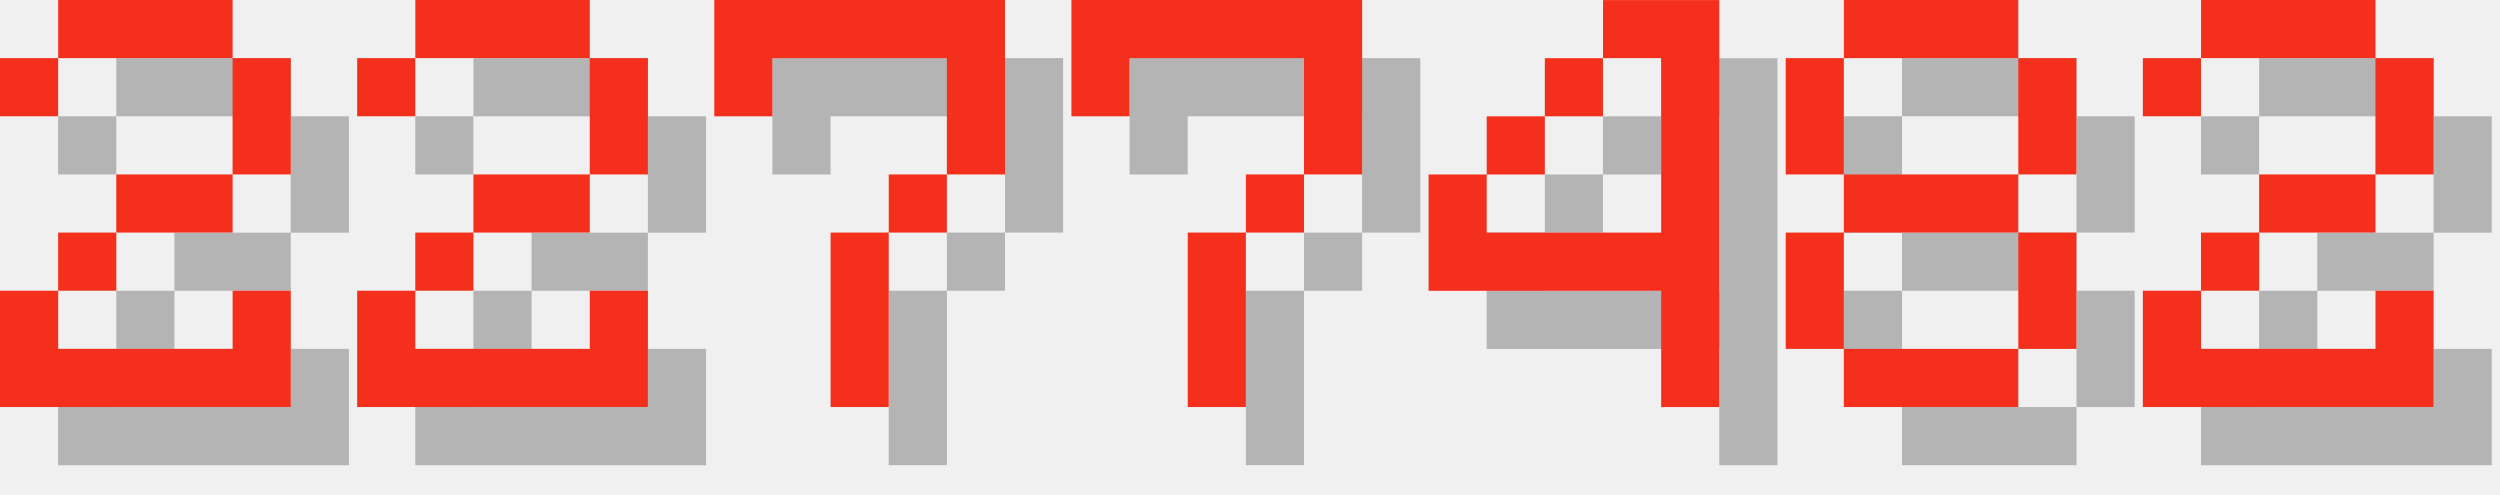
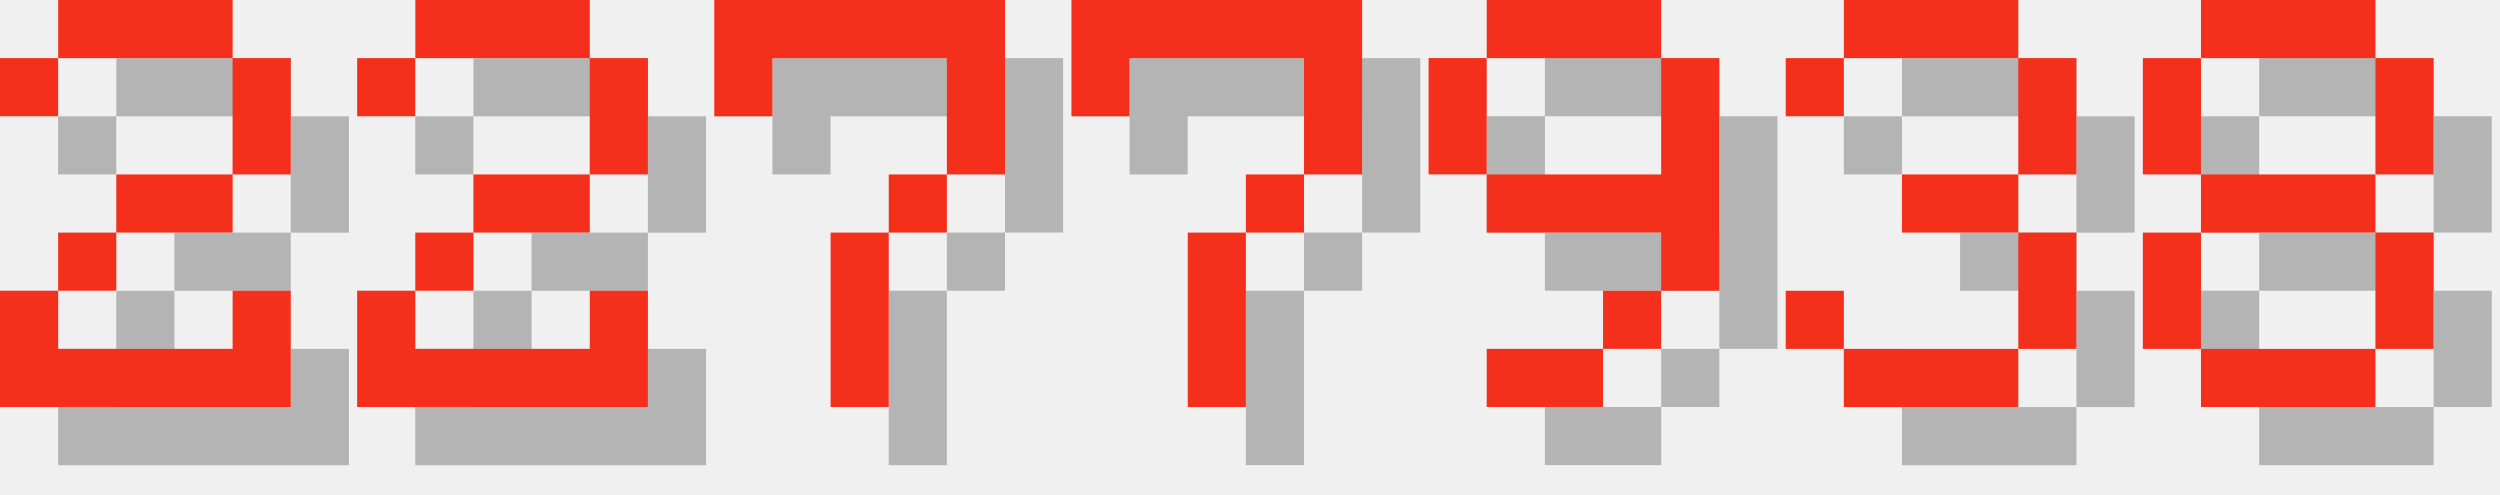
<svg xmlns="http://www.w3.org/2000/svg" version="1.1" width="182.0" height="36">
  <style>
        .text-foreground {
            fill: #F4301C;
        }
        .text-shadow {
            fill: #000000;
            fill-opacity: 0.25;
        }
    </style>
  <g class="digit" id="digit_2" transform="translate(0.0, 0), scale(4)">
    <path id="digit_2_shadow" class="text-shadow" d="m1.058 2.117v1.058h1.058v-1.058h3.175v2.117h-2.117v1.058h-1.058v1.058h-1.058v2.117h5.292v-2.117h-1.058v1.058h-3.175v-1.058h1.058v-1.058h2.117v-1.058h1.058v-2.117h-1.058v-1.058h-3.175v1.058h-1.058z" fill-opacity=".5" style="paint-order:stroke fill markers" />
    <path id="digit_2_fg" class="text-foreground" d="m0 1.058v1.058h1.058v-1.058h3.175v2.117h-2.117v1.058h-1.058v1.058h-1.058v2.117h5.292v-2.117h-1.058v1.058h-3.175v-1.058h1.058v-1.058h2.117v-1.058h1.058v-2.117h-1.058v-1.058h-3.175v1.058h-1.058z" fill="#fff" style="paint-order:stroke fill markers" />
  </g>
  <g class="digit" id="digit_2" transform="translate(26.0, 0), scale(4)">
    <path id="digit_2_shadow" class="text-shadow" d="m1.058 2.117v1.058h1.058v-1.058h3.175v2.117h-2.117v1.058h-1.058v1.058h-1.058v2.117h5.292v-2.117h-1.058v1.058h-3.175v-1.058h1.058v-1.058h2.117v-1.058h1.058v-2.117h-1.058v-1.058h-3.175v1.058h-1.058z" fill-opacity=".5" style="paint-order:stroke fill markers" />
    <path id="digit_2_fg" class="text-foreground" d="m0 1.058v1.058h1.058v-1.058h3.175v2.117h-2.117v1.058h-1.058v1.058h-1.058v2.117h5.292v-2.117h-1.058v1.058h-3.175v-1.058h1.058v-1.058h2.117v-1.058h1.058v-2.117h-1.058v-1.058h-3.175v1.058h-1.058z" fill="#fff" style="paint-order:stroke fill markers" />
  </g>
  <g class="digit" id="digit_7" transform="translate(52.0, 0), scale(4)">
    <path id="digit_7_shadow" class="text-shadow" d="m1.058 1.058 2e-6 2.117h1.058v-1.058h3.175v1.058l2e-7 1.058h-1.058v1.058h-1.058l4e-7 3.175 1.058 1e-7v-3.175h1.058v-1.058h1.058l5e-7 -1.058v-2.117z" fill-opacity=".5" style="paint-order:stroke fill markers" />
    <path id="digit_7_fg" class="text-foreground" d="m0 0 2e-6 2.117h1.058v-1.058h3.175v1.058l2e-7 1.058h-1.058v1.058h-1.058l4e-7 3.175 1.058 1e-7v-3.175h1.058v-1.058h1.058l5e-7 -1.058v-2.117z" fill="#fff" style="paint-order:stroke fill markers" />
  </g>
  <g class="digit" id="digit_7" transform="translate(78.0, 0), scale(4)">
    <path id="digit_7_shadow" class="text-shadow" d="m1.058 1.058 2e-6 2.117h1.058v-1.058h3.175v1.058l2e-7 1.058h-1.058v1.058h-1.058l4e-7 3.175 1.058 1e-7v-3.175h1.058v-1.058h1.058l5e-7 -1.058v-2.117z" fill-opacity=".5" style="paint-order:stroke fill markers" />
    <path id="digit_7_fg" class="text-foreground" d="m0 0 2e-6 2.117h1.058v-1.058h3.175v1.058l2e-7 1.058h-1.058v1.058h-1.058l4e-7 3.175 1.058 1e-7v-3.175h1.058v-1.058h1.058l5e-7 -1.058v-2.117z" fill="#fff" style="paint-order:stroke fill markers" />
  </g>
-   <g class="digit" id="digit_4" transform="translate(104.0, 0), scale(4)">
-     <path id="digit_4_shadow" class="text-shadow" d="m4.233 1.058v1.058h1.058v3.175h-3.175v-1.058h-1.058v2.117h4.233v2.117h1.058v-7.408h-2.117zm-2.117 3.175h1.058v-1.058h-1.058v1.058zm1.058-1.058h1.058v-1.058h-1.058v1.058z" fill-opacity=".5" style="paint-order:stroke fill markers" />
-     <path id="digit_4_fg" class="text-foreground" d="m3.175 0v1.058h1.058v3.175h-3.175v-1.058h-1.058v2.117h4.233v2.117h1.058v-7.408h-2.117zm-2.117 3.175h1.058v-1.058h-1.058v1.058zm1.058-1.058h1.058v-1.058h-1.058v1.058z" fill="#fff" style="paint-order:stroke fill markers" />
+   <g class="digit" id="digit_9" transform="translate(104.0, 0), scale(4)">
+     <path id="digit_9_shadow" class="text-shadow" d="m2.117 1.058v1.058h3.175v-1.058h-3.175zm3.175 1.058v2.117h-3.175v1.058h3.175v1.058h1.058v-4.233h-1.058zm0 4.233h-1.058v1.058h1.058v-1.058zm-1.058 1.058h-2.117v1.058h2.117v-1.058zm-2.117-3.175v-2.117h-1.058v2.117h1.058z" fill-opacity=".5" style="paint-order:stroke fill markers" />
+     <path id="digit_9_fg" class="text-foreground" d="m1.058 0v1.058h3.175v-1.058h-3.175zm3.175 1.058v2.117h-3.175v1.058h3.175v1.058h1.058v-4.233h-1.058zm0 4.233h-1.058v1.058h1.058v-1.058zm-1.058 1.058h-2.117v1.058h2.117v-1.058zm-2.117-3.175v-2.117h-1.058v2.117h1.058z" fill="#fff" style="paint-order:stroke fill markers" />
  </g>
-   <g class="digit" id="digit_8" transform="translate(130.0, 0), scale(4)">
+   <g class="digit" id="digit_3" transform="translate(130.0, 0), scale(4)">
+     <path id="digit_3_shadow" class="text-shadow" d="m1.058 2.117v1.058h1.058v-1.058h3.175v2.117h-2.117v1.058h2.117v2.117h-3.175v-1.058h-1.058v1.058h1.058v1.058h3.175v-1.058h1.058v-2.117h-1.058v-1.058h1.058v-2.117h-1.058v-1.058h-3.175v1.058h-1.058z" fill-opacity=".5" style="paint-order:stroke fill markers" />
+     <path id="digit_3_fg" class="text-foreground" d="m0 1.058v1.058h1.058v-1.058h3.175v2.117h-2.117v1.058h2.117v2.117h-3.175v-1.058h-1.058v1.058h1.058v1.058h3.175v-1.058h1.058v-2.117h-1.058v-1.058h1.058v-2.117h-1.058v-1.058h-3.175v1.058h-1.058z" fill="#fff" style="paint-order:stroke fill markers" />
+   </g>
+   <g class="digit" id="digit_8" transform="translate(156.0, 0), scale(4)">
    <path id="digit_8_shadow" class="text-shadow" d="m2.117 1.058v1.058h3.175v-1.058h-3.175zm3.175 1.058v2.117h1.058v-2.117h-1.058zm0 2.117h-3.175v1.058h3.175v-1.058zm0 1.058v2.117h1.058v-2.117h-1.058zm0 2.117h-3.175v1.058h3.175v-1.058zm-3.175 0v-2.117h-1.058v2.117h1.058zm0-3.175v-2.117h-1.058v2.117h1.058z" fill-opacity=".5" style="paint-order:stroke fill markers" />
    <path id="digit_8_fg" class="text-foreground" d="m1.058 0v1.058h3.175v-1.058h-3.175zm3.175 1.058v2.117h1.058v-2.117h-1.058zm0 2.117h-3.175v1.058h3.175v-1.058zm0 1.058v2.117h1.058v-2.117h-1.058zm0 2.117h-3.175v1.058h3.175v-1.058zm-3.175 0v-2.117h-1.058v2.117h1.058zm0-3.175v-2.117h-1.058v2.117h1.058z" fill="#fff" style="paint-order:stroke fill markers" />
  </g>
-   <g class="digit" id="digit_2" transform="translate(156.0, 0), scale(4)">
-     <path id="digit_2_shadow" class="text-shadow" d="m1.058 2.117v1.058h1.058v-1.058h3.175v2.117h-2.117v1.058h-1.058v1.058h-1.058v2.117h5.292v-2.117h-1.058v1.058h-3.175v-1.058h1.058v-1.058h2.117v-1.058h1.058v-2.117h-1.058v-1.058h-3.175v1.058h-1.058z" fill-opacity=".5" style="paint-order:stroke fill markers" />
-     <path id="digit_2_fg" class="text-foreground" d="m0 1.058v1.058h1.058v-1.058h3.175v2.117h-2.117v1.058h-1.058v1.058h-1.058v2.117h5.292v-2.117h-1.058v1.058h-3.175v-1.058h1.058v-1.058h2.117v-1.058h1.058v-2.117h-1.058v-1.058h-3.175v1.058h-1.058z" fill="#fff" style="paint-order:stroke fill markers" />
-   </g>
</svg>
